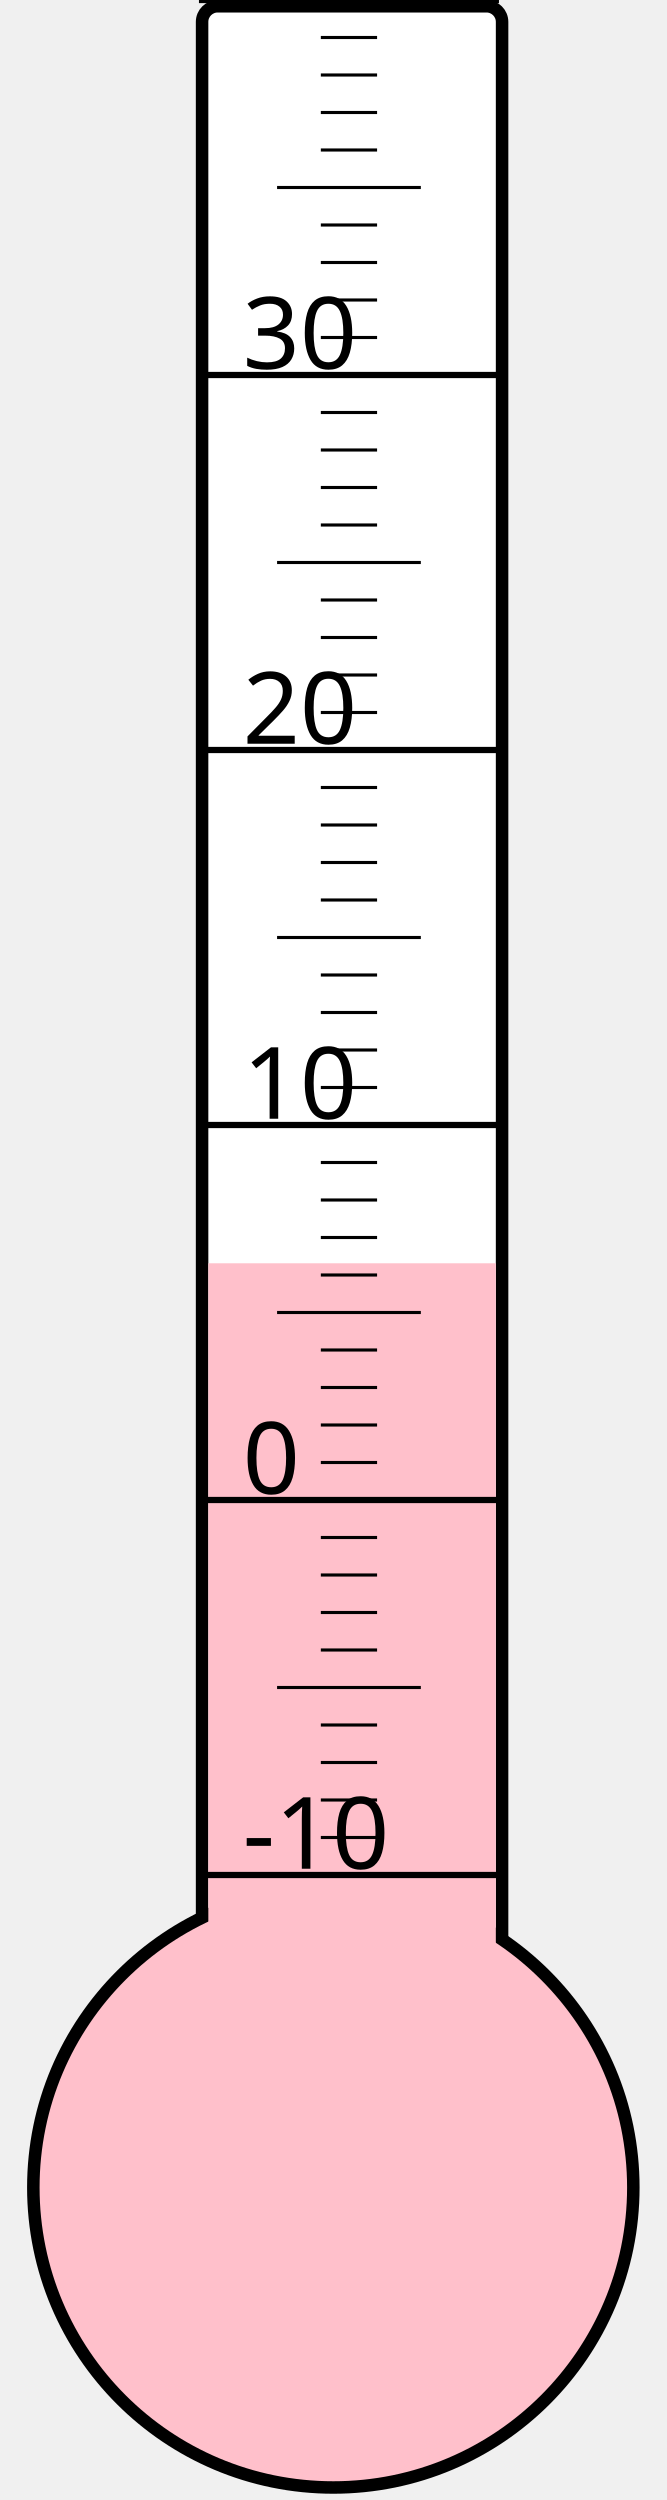
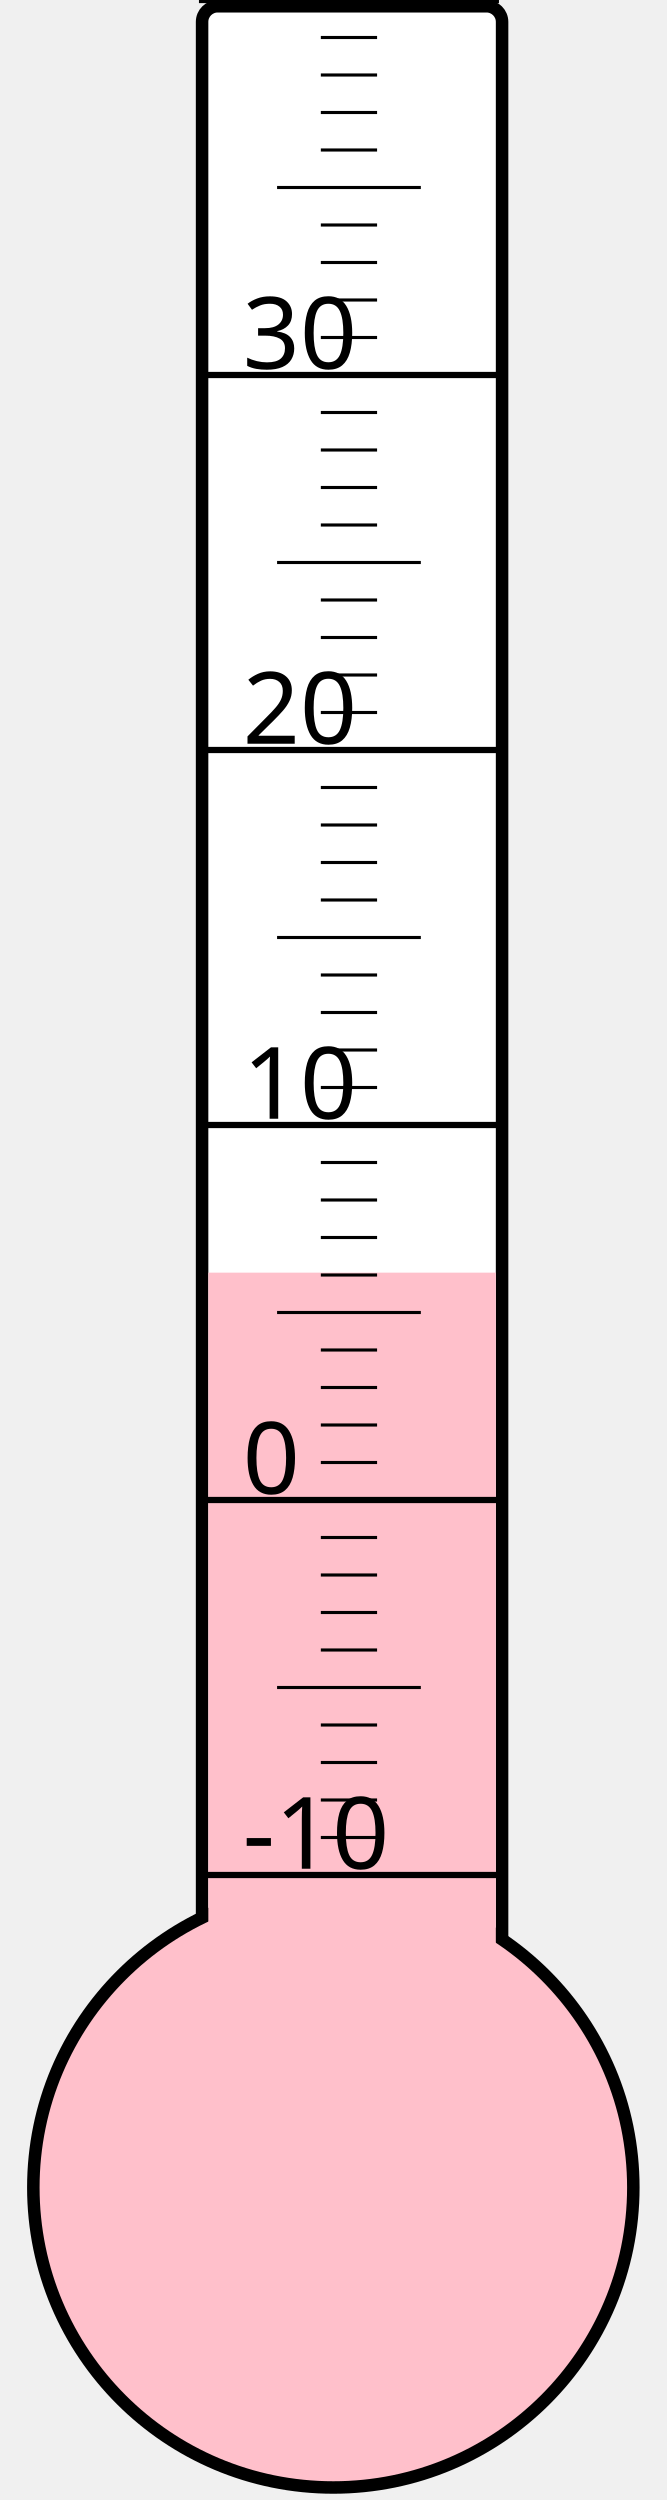
<svg xmlns="http://www.w3.org/2000/svg" width="40px" height="150px" viewBox="0 0 200 800">
  <rect width="200" height="800" x="0" y="0" style="fill: #ffffeb; fill-opacity: 0;" />
  <rect width="96" height="680" x="58" y="2" rx="5" ry="5" style="fill: white; fill-opacity: 1; stroke: black; stroke-width: 4;" />
  <circle cx="100" cy="700" r="96" style="fill: pink; stroke: black; stroke-width: 4;" />
-   <rect width="92" height="295.75" x="60" y="404.25" style="fill: pink; fill-opacity: 1; stroke-width: 0;" />
+   <rect width="92" height="292.75" x="60" y="407.25" style="fill: pink; fill-opacity: 1; stroke-width: 0;" />
  <text x="71" y="598" style="font-family: sans-serif; font-size: 24pt;">-10</text>
  <text x="71" y="478" style="font-family: sans-serif; font-size: 24pt;">0</text>
  <text x="71" y="358" style="font-family: sans-serif; font-size: 24pt;">10</text>
  <text x="71" y="238" style="font-family: sans-serif; font-size: 24pt;">20</text>
  <text x="71" y="118" style="font-family: sans-serif; font-size: 24pt;">30</text>
  <g style="stroke: black;">
    <line x1="57" y1="600" x2="153" y2="600" style="stroke-width: 2;" />
    <line x1="96" y1="588" x2="114" y2="588" style="stroke-width: 1;" />
    <line x1="96" y1="576" x2="114" y2="576" style="stroke-width: 1;" />
    <line x1="96" y1="564" x2="114" y2="564" style="stroke-width: 1;" />
    <line x1="96" y1="552" x2="114" y2="552" style="stroke-width: 1;" />
    <line x1="82" y1="540" x2="128" y2="540" style="stroke-width: 1;" />
    <line x1="96" y1="528" x2="114" y2="528" style="stroke-width: 1;" />
    <line x1="96" y1="516" x2="114" y2="516" style="stroke-width: 1;" />
    <line x1="96" y1="504" x2="114" y2="504" style="stroke-width: 1;" />
    <line x1="96" y1="492" x2="114" y2="492" style="stroke-width: 1;" />
    <line x1="57" y1="480" x2="153" y2="480" style="stroke-width: 2;" />
    <line x1="96" y1="468" x2="114" y2="468" style="stroke-width: 1;" />
    <line x1="96" y1="456" x2="114" y2="456" style="stroke-width: 1;" />
    <line x1="96" y1="444" x2="114" y2="444" style="stroke-width: 1;" />
    <line x1="96" y1="432" x2="114" y2="432" style="stroke-width: 1;" />
    <line x1="82" y1="420" x2="128" y2="420" style="stroke-width: 1;" />
    <line x1="96" y1="408" x2="114" y2="408" style="stroke-width: 1;" />
    <line x1="96" y1="396" x2="114" y2="396" style="stroke-width: 1;" />
    <line x1="96" y1="384" x2="114" y2="384" style="stroke-width: 1;" />
    <line x1="96" y1="372" x2="114" y2="372" style="stroke-width: 1;" />
    <line x1="57" y1="360" x2="153" y2="360" style="stroke-width: 2;" />
    <line x1="96" y1="348" x2="114" y2="348" style="stroke-width: 1;" />
    <line x1="96" y1="336" x2="114" y2="336" style="stroke-width: 1;" />
    <line x1="96" y1="324" x2="114" y2="324" style="stroke-width: 1;" />
    <line x1="96" y1="312" x2="114" y2="312" style="stroke-width: 1;" />
    <line x1="82" y1="300" x2="128" y2="300" style="stroke-width: 1;" />
    <line x1="96" y1="288" x2="114" y2="288" style="stroke-width: 1;" />
    <line x1="96" y1="276" x2="114" y2="276" style="stroke-width: 1;" />
    <line x1="96" y1="264" x2="114" y2="264" style="stroke-width: 1;" />
    <line x1="96" y1="252" x2="114" y2="252" style="stroke-width: 1;" />
    <line x1="57" y1="240" x2="153" y2="240" style="stroke-width: 2;" />
    <line x1="96" y1="228" x2="114" y2="228" style="stroke-width: 1;" />
    <line x1="96" y1="216" x2="114" y2="216" style="stroke-width: 1;" />
    <line x1="96" y1="204" x2="114" y2="204" style="stroke-width: 1;" />
    <line x1="96" y1="192" x2="114" y2="192" style="stroke-width: 1;" />
    <line x1="82" y1="180" x2="128" y2="180" style="stroke-width: 1;" />
    <line x1="96" y1="168" x2="114" y2="168" style="stroke-width: 1;" />
    <line x1="96" y1="156" x2="114" y2="156" style="stroke-width: 1;" />
    <line x1="96" y1="144" x2="114" y2="144" style="stroke-width: 1;" />
    <line x1="96" y1="132" x2="114" y2="132" style="stroke-width: 1;" />
    <line x1="57" y1="120" x2="153" y2="120" style="stroke-width: 2;" />
    <line x1="96" y1="108" x2="114" y2="108" style="stroke-width: 1;" />
    <line x1="96" y1="96" x2="114" y2="96" style="stroke-width: 1;" />
    <line x1="96" y1="84" x2="114" y2="84" style="stroke-width: 1;" />
    <line x1="96" y1="72" x2="114" y2="72" style="stroke-width: 1;" />
    <line x1="82" y1="60" x2="128" y2="60" style="stroke-width: 1;" />
    <line x1="96" y1="48" x2="114" y2="48" style="stroke-width: 1;" />
    <line x1="96" y1="36" x2="114" y2="36" style="stroke-width: 1;" />
    <line x1="96" y1="24" x2="114" y2="24" style="stroke-width: 1;" />
    <line x1="96" y1="12" x2="114" y2="12" style="stroke-width: 1;" />
    <line x1="57" y1="0" x2="153" y2="0" style="stroke-width: 2;" />
  </g>
</svg>
